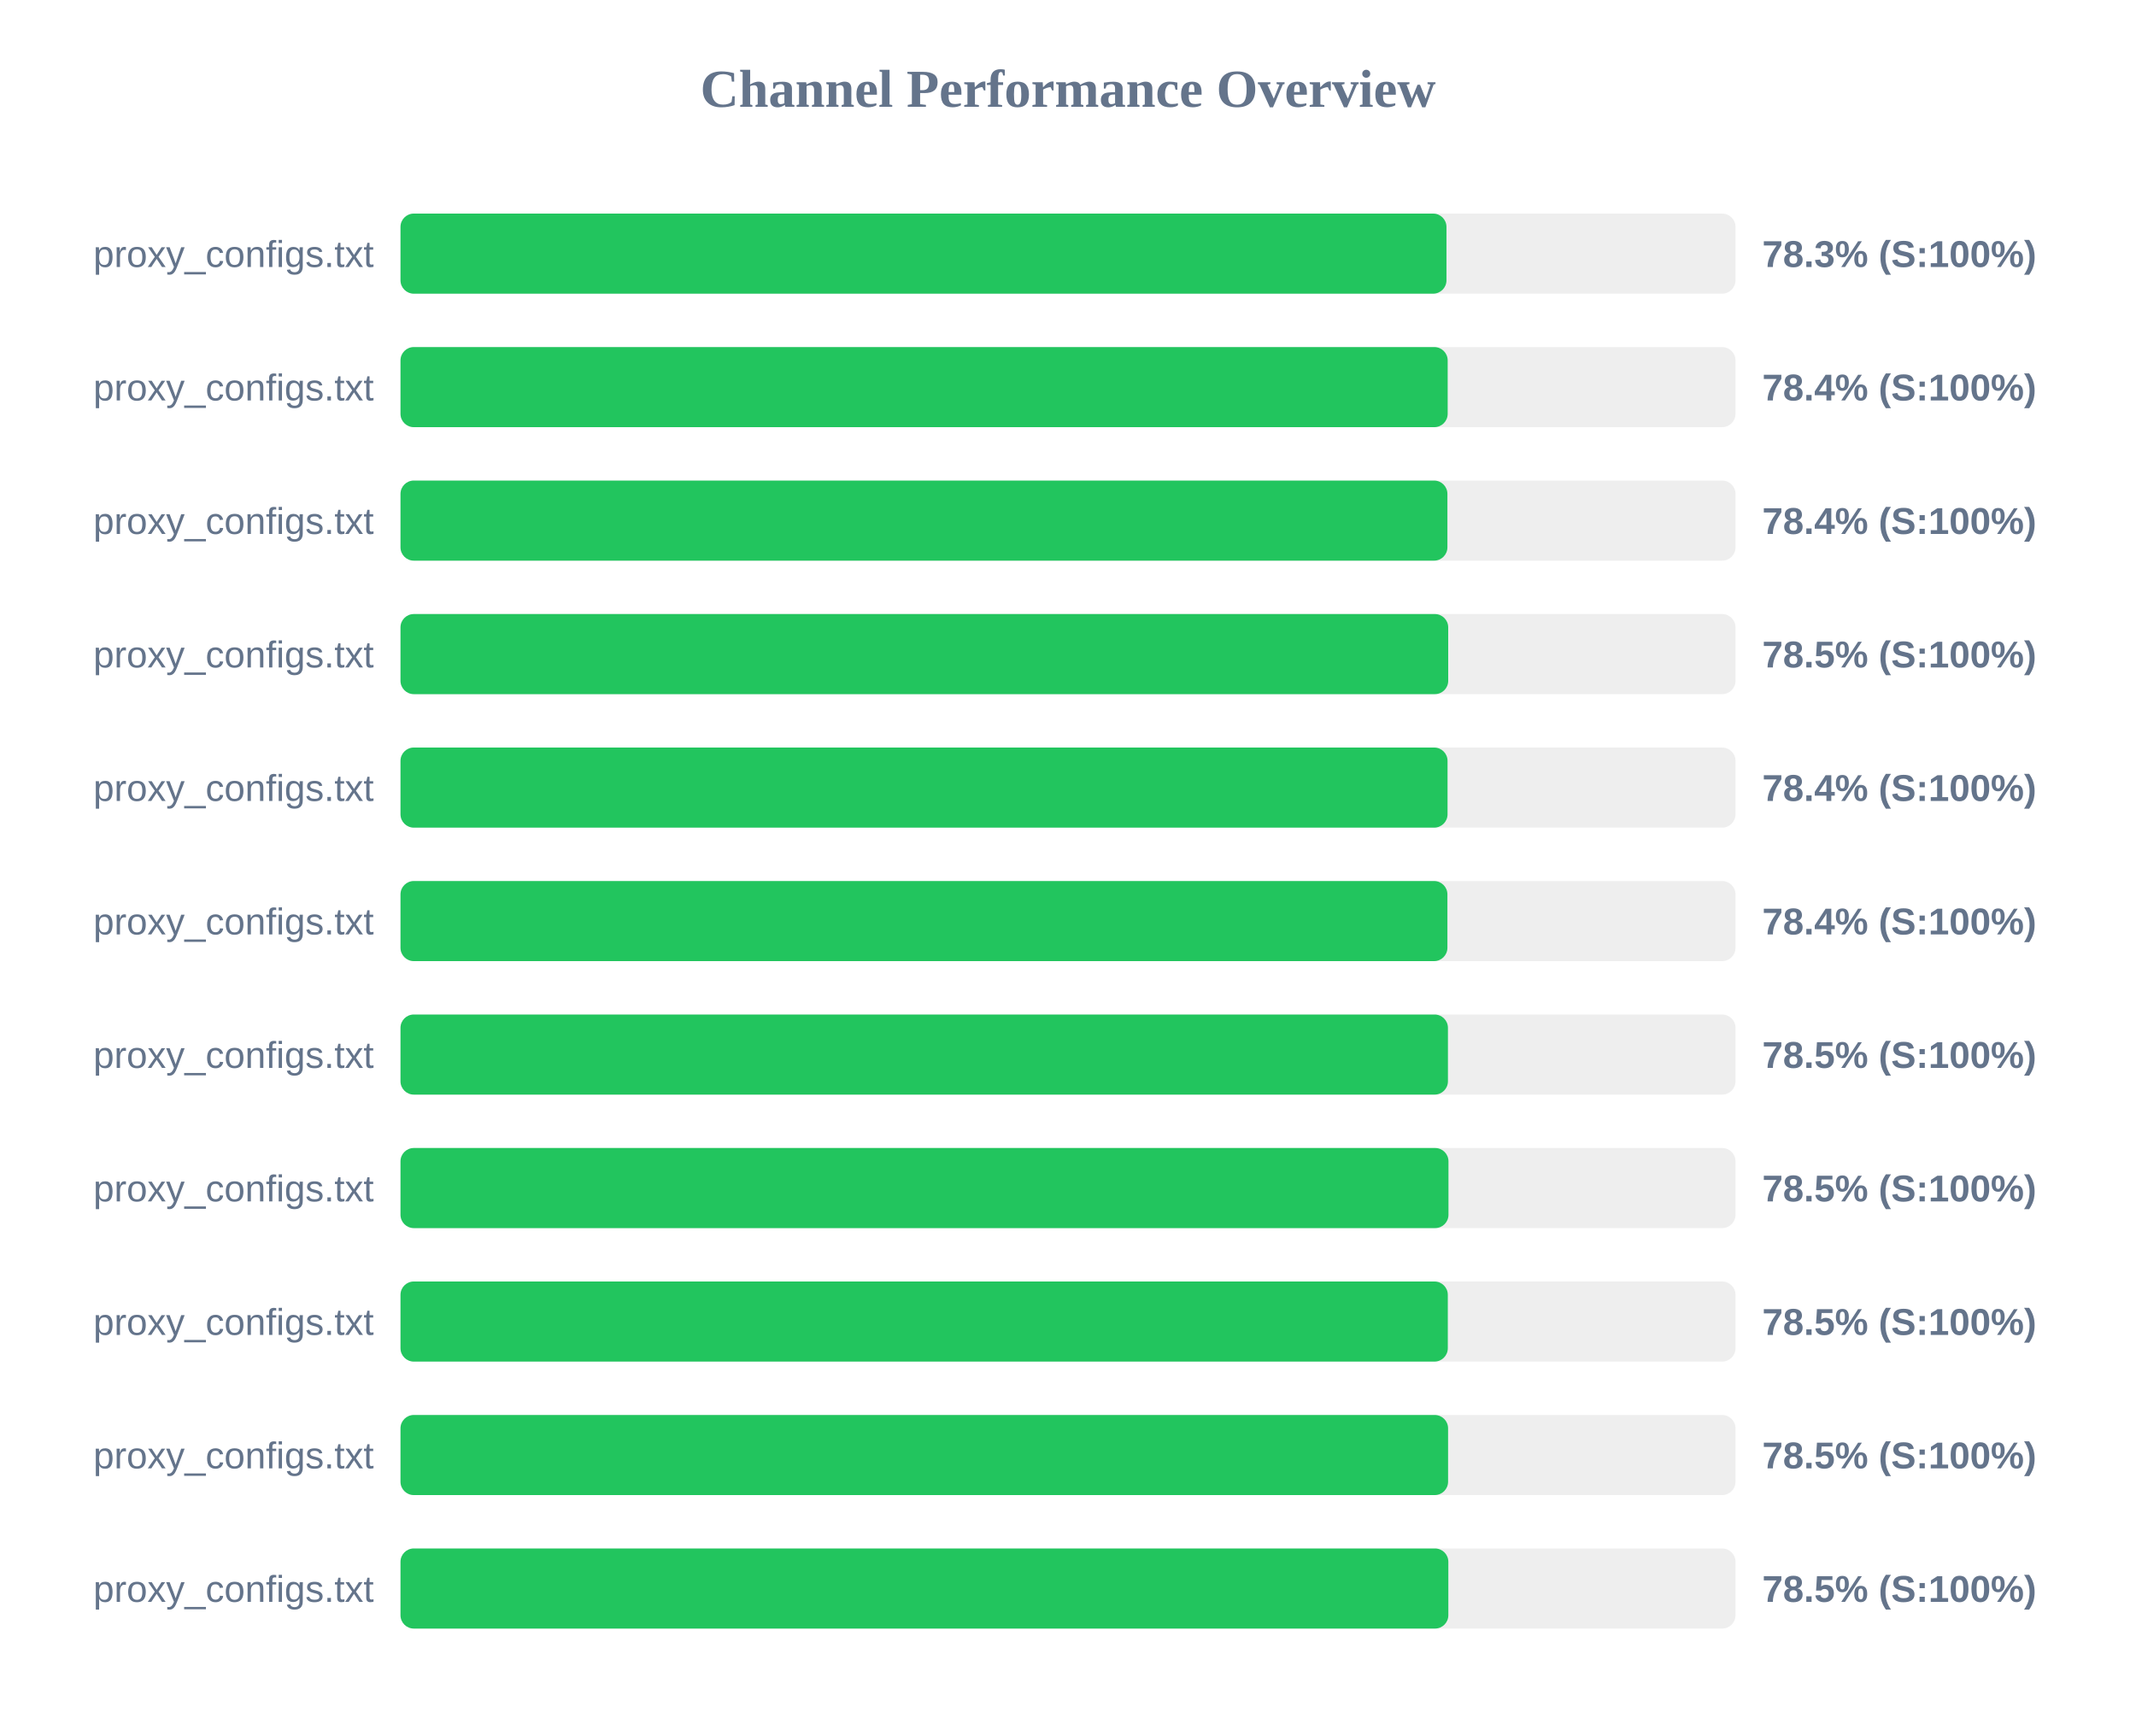
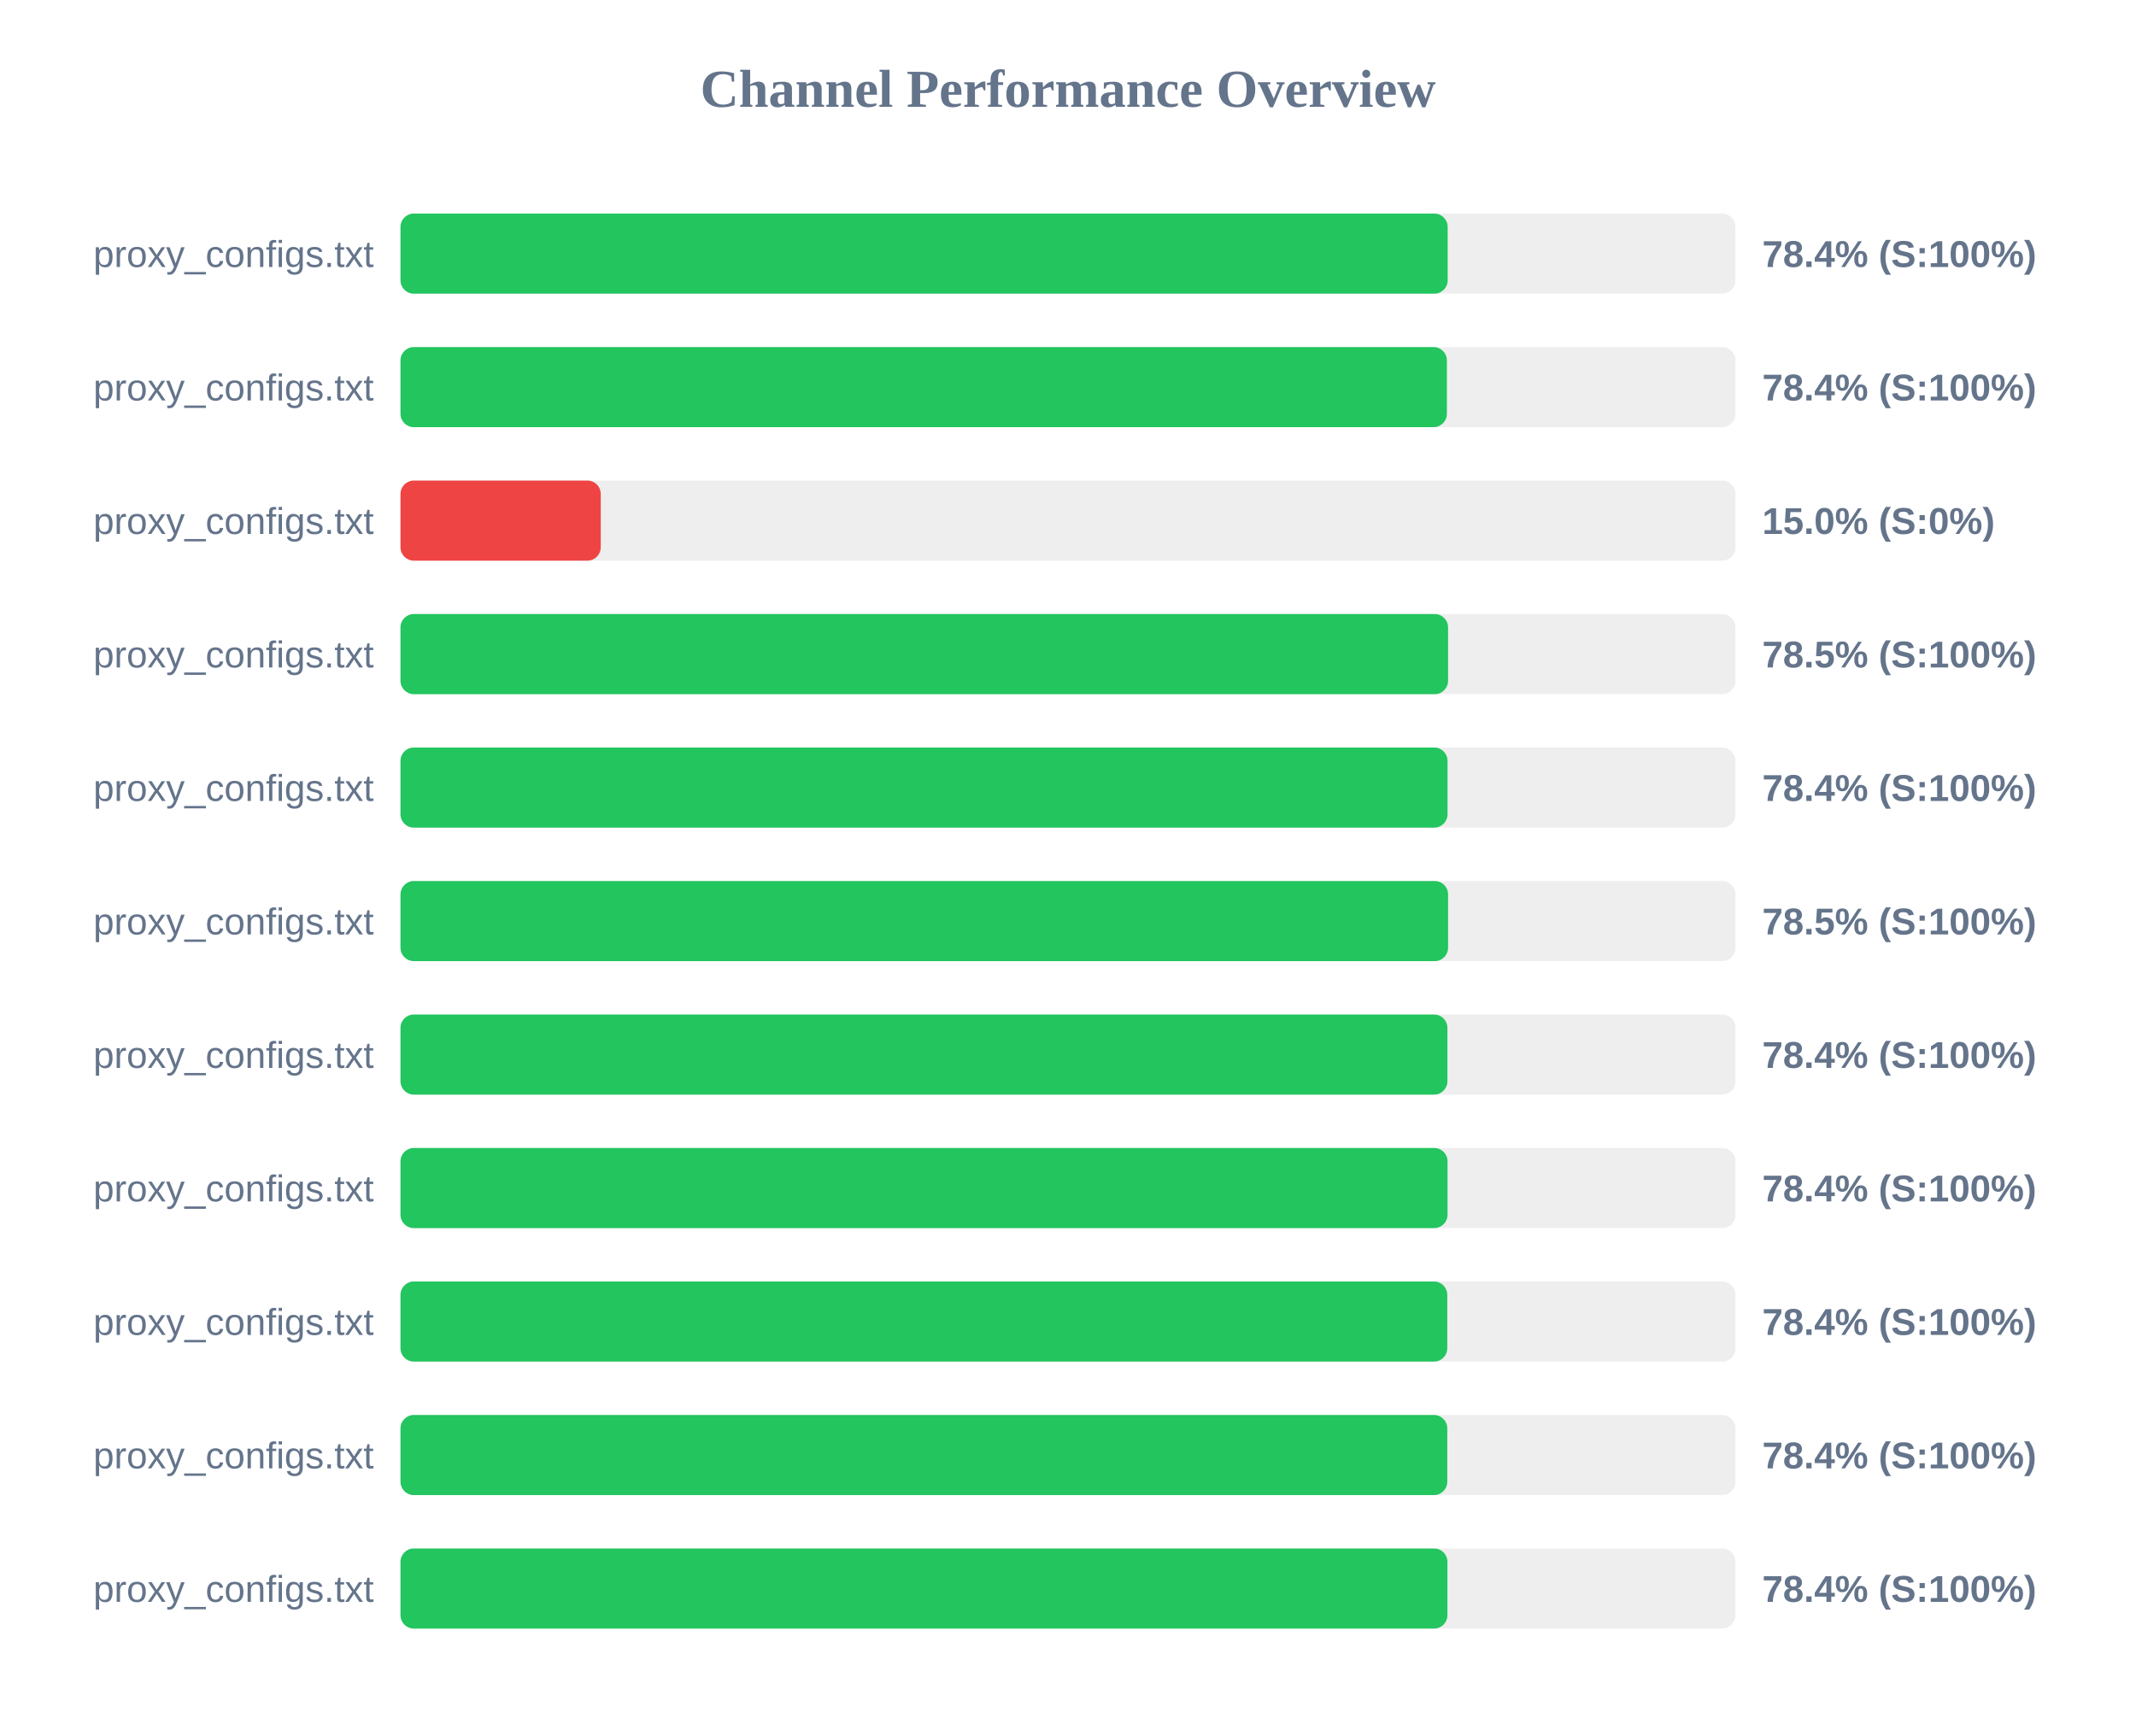
<svg xmlns="http://www.w3.org/2000/svg" width="800" height="650" version="1.1">
  <style>
        .row { font: 14px Arial; fill: #64748b; }
        .score { font: bold 14px Arial; fill: #64748b; }
    </style>
  <text x="400" y="40" text-anchor="middle" font-size="20px" font-weight="bold" fill="#64748b">Channel Performance Overview</text>
  <rect x="150" y="80" width="500" height="30" fill="#eee" rx="5" />
-   <rect x="150" y="80" width="391.75" height="30" fill="#22c55e" rx="5" />
+   <rect x="150" y="80" width="392.2" height="30" fill="#22c55e" rx="5" />
  <text x="140" y="100" text-anchor="end" class="row">proxy_configs.txt</text>
-   <text x="660" y="100" text-anchor="start" class="score">78.3% (S:100%)</text>
+   <text x="660" y="100" text-anchor="start" class="score">78.4% (S:100%)</text>
  <rect x="150" y="130" width="500" height="30" fill="#eee" rx="5" />
-   <rect x="150" y="130" width="392.2" height="30" fill="#22c55e" rx="5" />
+   <rect x="150" y="130" width="391.9" height="30" fill="#22c55e" rx="5" />
  <text x="140" y="150" text-anchor="end" class="row">proxy_configs.txt</text>
  <text x="660" y="150" text-anchor="start" class="score">78.4% (S:100%)</text>
  <rect x="150" y="180" width="500" height="30" fill="#eee" rx="5" />
-   <rect x="150" y="180" width="392.1" height="30" fill="#22c55e" rx="5" />
+   <rect x="150" y="180" width="75.0" height="30" fill="#ef4444" rx="5" />
  <text x="140" y="200" text-anchor="end" class="row">proxy_configs.txt</text>
-   <text x="660" y="200" text-anchor="start" class="score">78.4% (S:100%)</text>
+   <text x="660" y="200" text-anchor="start" class="score">15.0% (S:0%)</text>
  <rect x="150" y="230" width="500" height="30" fill="#eee" rx="5" />
-   <rect x="150" y="230" width="392.4" height="30" fill="#22c55e" rx="5" />
+   <rect x="150" y="230" width="392.35" height="30" fill="#22c55e" rx="5" />
  <text x="140" y="250" text-anchor="end" class="row">proxy_configs.txt</text>
  <text x="660" y="250" text-anchor="start" class="score">78.5% (S:100%)</text>
  <rect x="150" y="280" width="500" height="30" fill="#eee" rx="5" />
  <rect x="150" y="280" width="392.15" height="30" fill="#22c55e" rx="5" />
  <text x="140" y="300" text-anchor="end" class="row">proxy_configs.txt</text>
  <text x="660" y="300" text-anchor="start" class="score">78.4% (S:100%)</text>
  <rect x="150" y="330" width="500" height="30" fill="#eee" rx="5" />
-   <rect x="150" y="330" width="392.1" height="30" fill="#22c55e" rx="5" />
+   <rect x="150" y="330" width="392.35" height="30" fill="#22c55e" rx="5" />
  <text x="140" y="350" text-anchor="end" class="row">proxy_configs.txt</text>
-   <text x="660" y="350" text-anchor="start" class="score">78.4% (S:100%)</text>
+   <text x="660" y="350" text-anchor="start" class="score">78.5% (S:100%)</text>
  <rect x="150" y="380" width="500" height="30" fill="#eee" rx="5" />
-   <rect x="150" y="380" width="392.3" height="30" fill="#22c55e" rx="5" />
+   <rect x="150" y="380" width="392.1" height="30" fill="#22c55e" rx="5" />
  <text x="140" y="400" text-anchor="end" class="row">proxy_configs.txt</text>
-   <text x="660" y="400" text-anchor="start" class="score">78.5% (S:100%)</text>
+   <text x="660" y="400" text-anchor="start" class="score">78.4% (S:100%)</text>
  <rect x="150" y="430" width="500" height="30" fill="#eee" rx="5" />
-   <rect x="150" y="430" width="392.5" height="30" fill="#22c55e" rx="5" />
+   <rect x="150" y="430" width="392.15" height="30" fill="#22c55e" rx="5" />
  <text x="140" y="450" text-anchor="end" class="row">proxy_configs.txt</text>
-   <text x="660" y="450" text-anchor="start" class="score">78.5% (S:100%)</text>
+   <text x="660" y="450" text-anchor="start" class="score">78.4% (S:100%)</text>
  <rect x="150" y="480" width="500" height="30" fill="#eee" rx="5" />
-   <rect x="150" y="480" width="392.25" height="30" fill="#22c55e" rx="5" />
+   <rect x="150" y="480" width="392.05" height="30" fill="#22c55e" rx="5" />
  <text x="140" y="500" text-anchor="end" class="row">proxy_configs.txt</text>
-   <text x="660" y="500" text-anchor="start" class="score">78.5% (S:100%)</text>
+   <text x="660" y="500" text-anchor="start" class="score">78.4% (S:100%)</text>
  <rect x="150" y="530" width="500" height="30" fill="#eee" rx="5" />
-   <rect x="150" y="530" width="392.35" height="30" fill="#22c55e" rx="5" />
+   <rect x="150" y="530" width="392.05" height="30" fill="#22c55e" rx="5" />
  <text x="140" y="550" text-anchor="end" class="row">proxy_configs.txt</text>
-   <text x="660" y="550" text-anchor="start" class="score">78.5% (S:100%)</text>
+   <text x="660" y="550" text-anchor="start" class="score">78.4% (S:100%)</text>
  <rect x="150" y="580" width="500" height="30" fill="#eee" rx="5" />
-   <rect x="150" y="580" width="392.45" height="30" fill="#22c55e" rx="5" />
+   <rect x="150" y="580" width="392.1" height="30" fill="#22c55e" rx="5" />
  <text x="140" y="600" text-anchor="end" class="row">proxy_configs.txt</text>
-   <text x="660" y="600" text-anchor="start" class="score">78.5% (S:100%)</text>
+   <text x="660" y="600" text-anchor="start" class="score">78.4% (S:100%)</text>
</svg>
